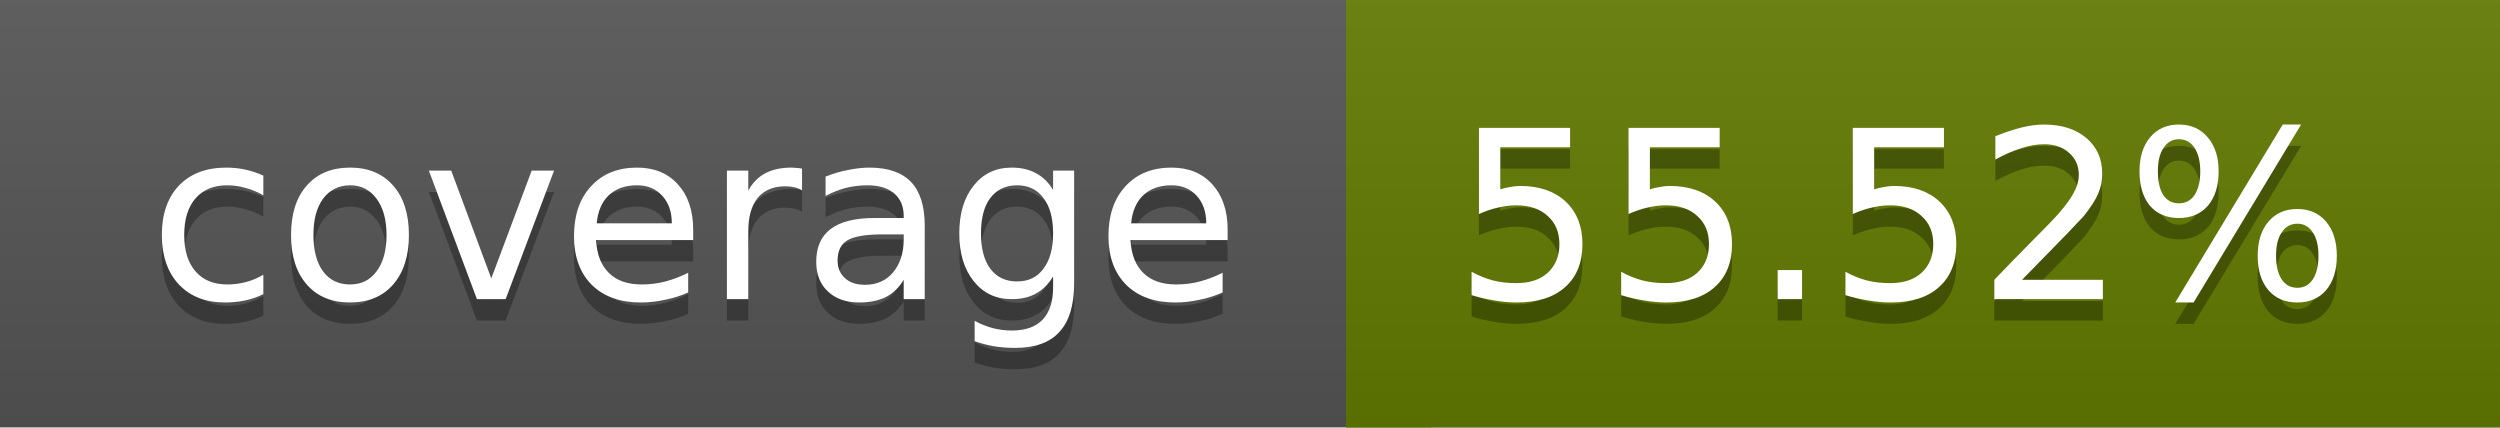
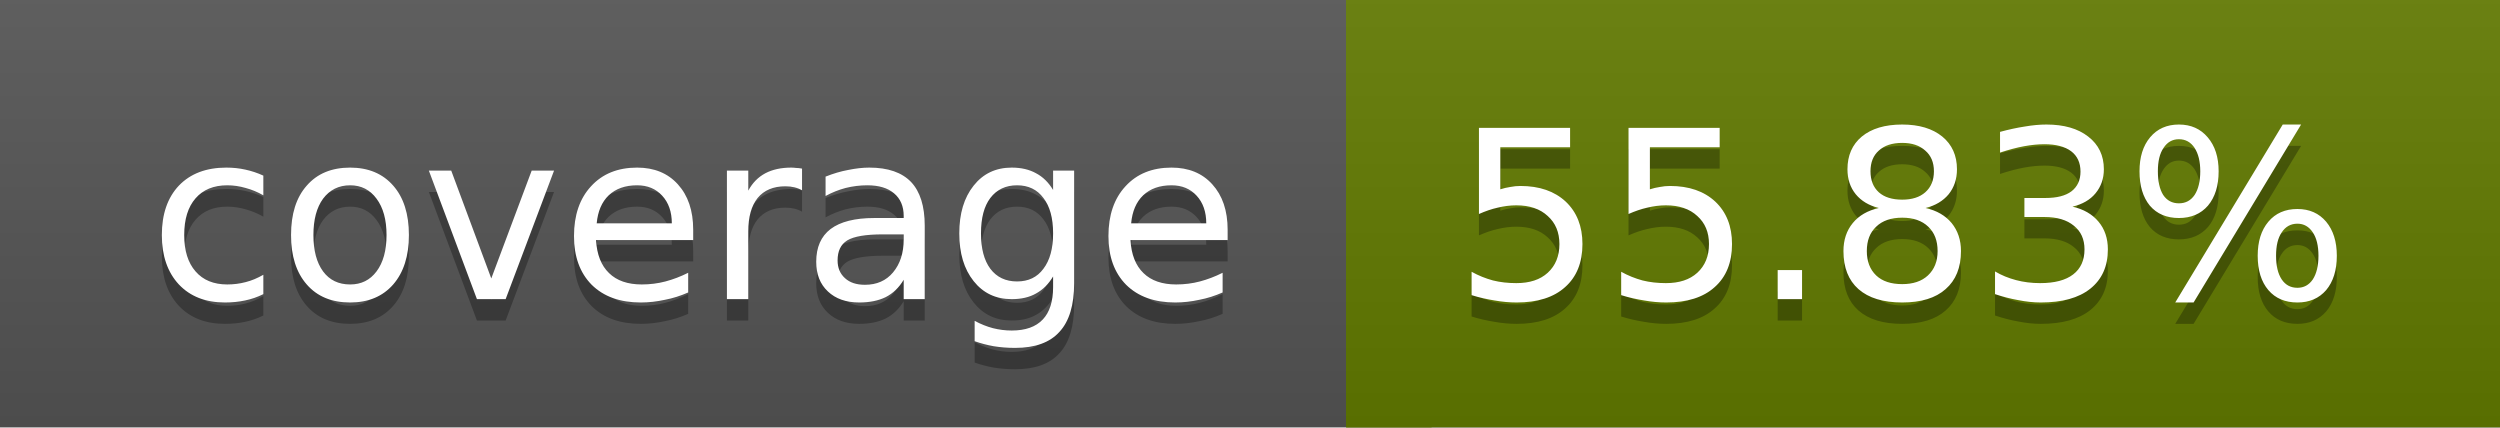
<svg xmlns="http://www.w3.org/2000/svg" width="117" height="20">
  <linearGradient id="a" x2="0" y2="100%">
    <stop offset="0" stop-color="#bbb" stop-opacity=".1" />
    <stop offset="1" stop-opacity=".1" />
  </linearGradient>
  <rect rx="0" width="117" height="20" fill="#555" />
  <rect rx="0" x="63" width="54" height="20" fill="#627b00" />
  <path fill="#627b00" d="M63 0h4v20h-4z" />
  <rect rx="0" width="117" height="20" fill="url(#a)" />
  <g fill="#fff" text-anchor="middle" font-family="DejaVu Sans,Verdana,Geneva,sans-serif" font-size="11">
    <text x="32.5" y="15" fill="#010101" fill-opacity=".3">coverage</text>
    <text x="32.5" y="14">coverage</text>
-     <text x="89" y="15" fill="#010101" fill-opacity=".3">55.52%</text>
-     <text x="89" y="14">55.52%</text>
+     <text x="89" y="15" fill="#010101" fill-opacity=".3">55.83%</text>
+     <text x="89" y="14">55.83%</text>
  </g>
</svg>
